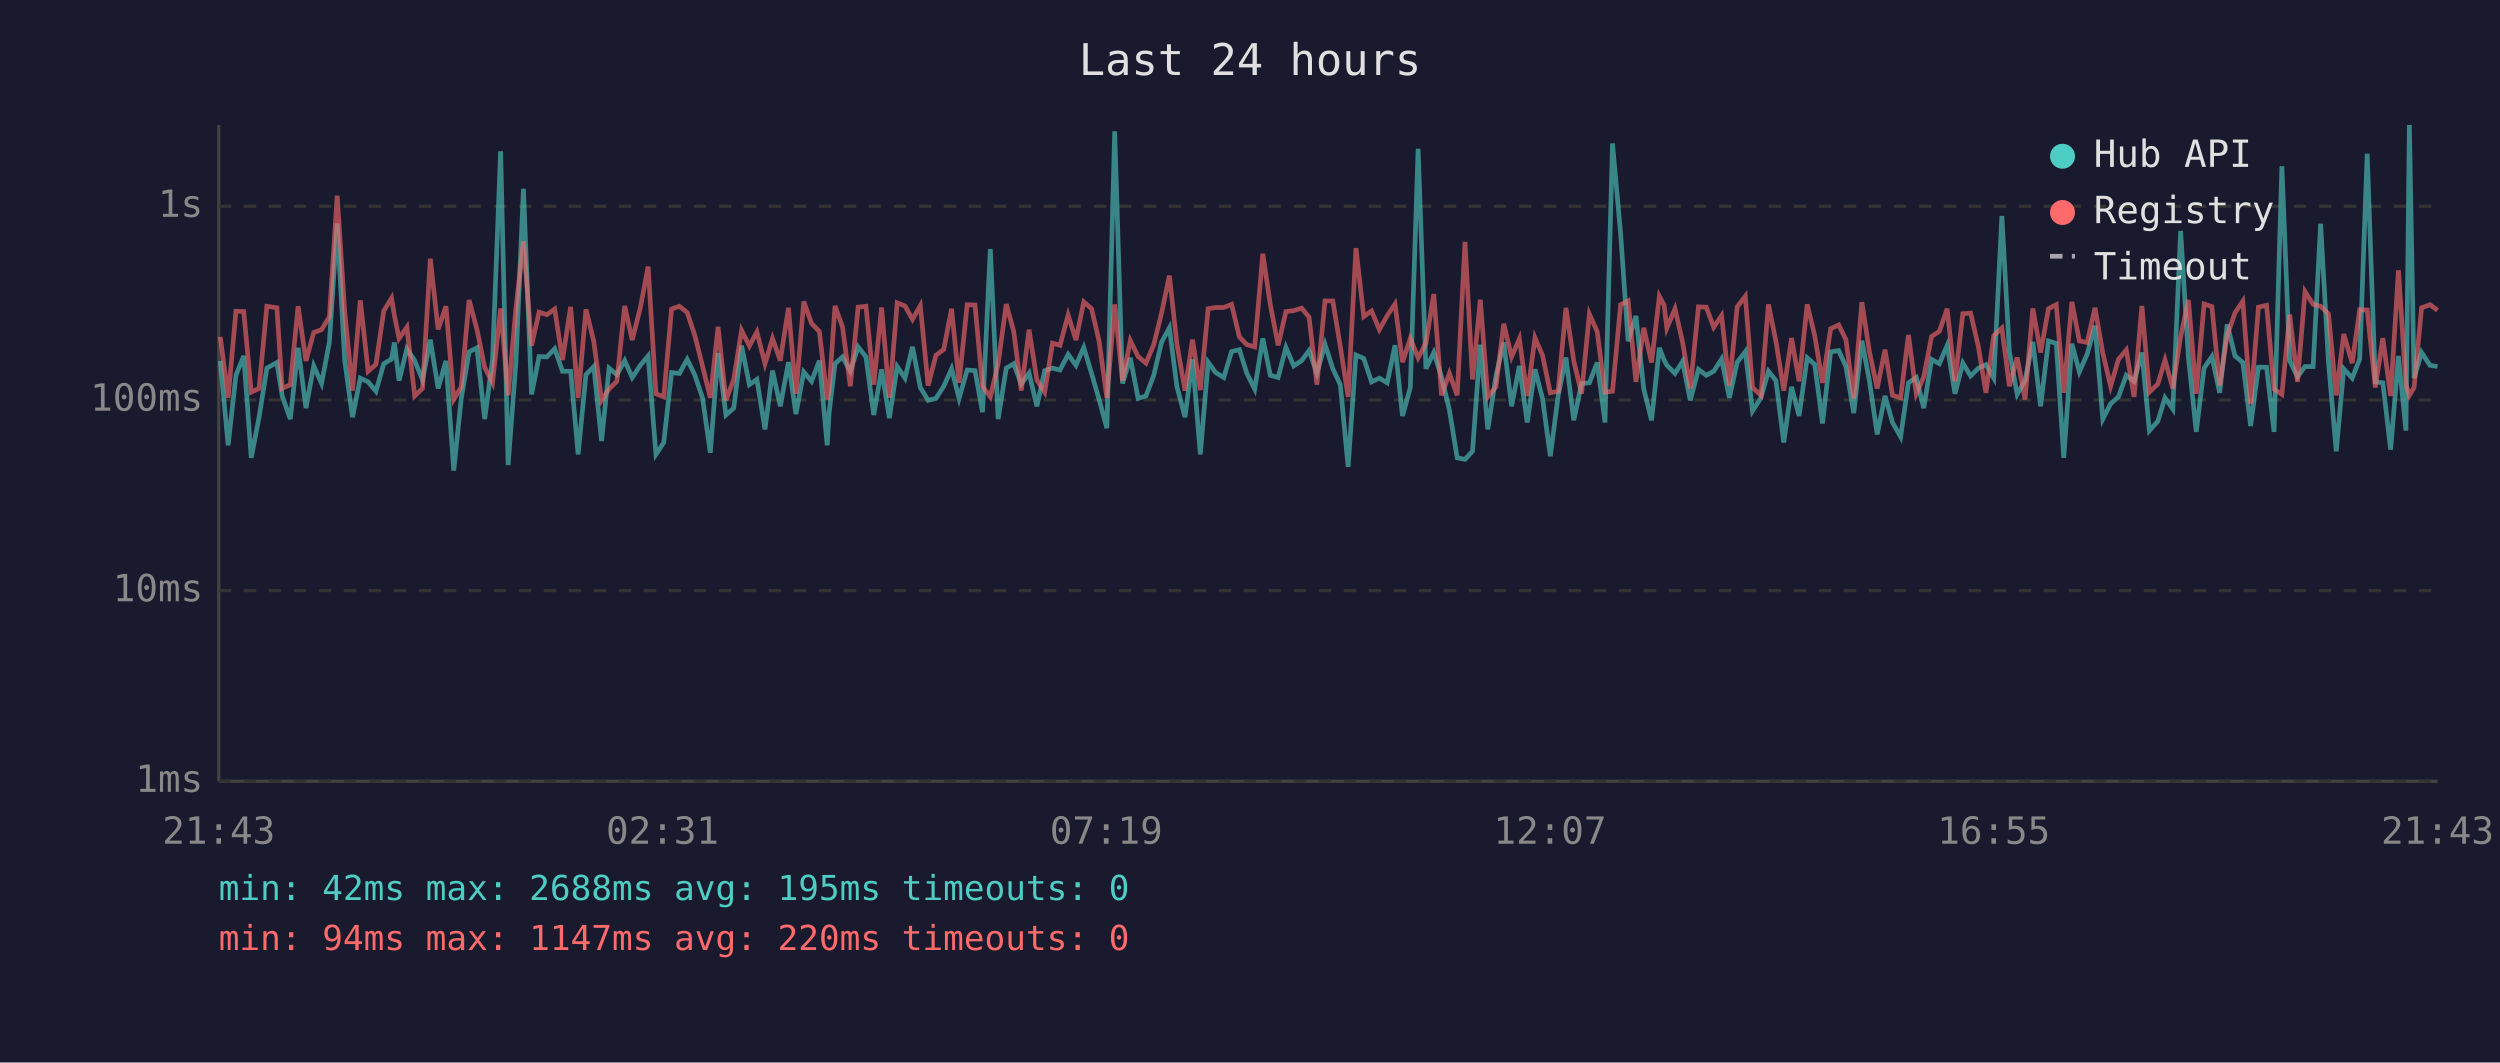
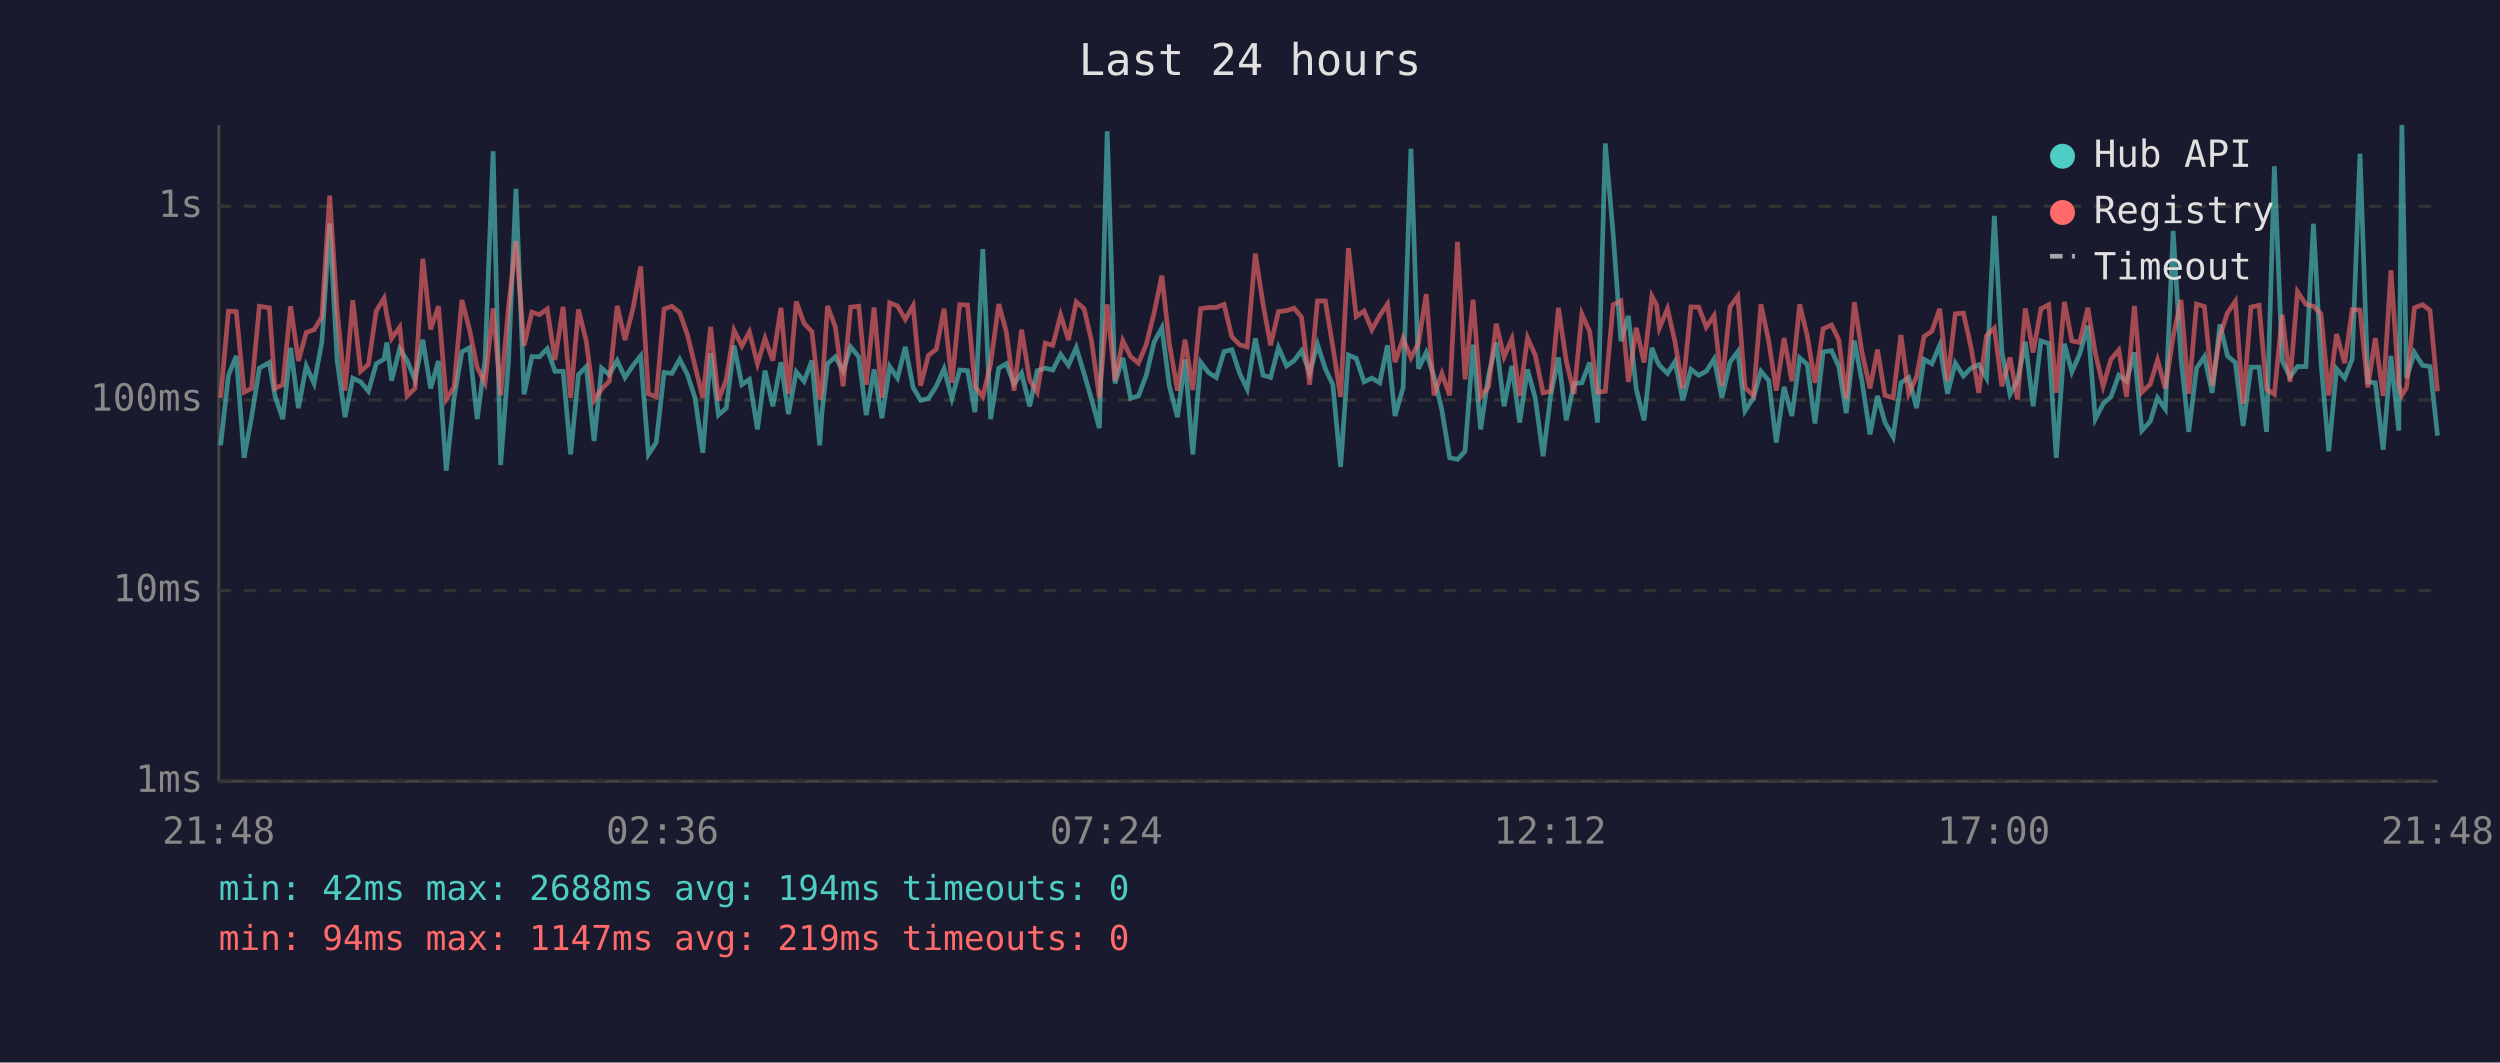
<svg xmlns="http://www.w3.org/2000/svg" viewBox="0 0 800 340" font-family="monospace" font-size="12">
  <rect width="800" height="340" fill="#1a1a2e" />
  <text x="400" y="24" fill="#e0e0e0" font-size="14" text-anchor="middle">Last 24 hours</text>
  <line x1="70" y1="40" x2="70" y2="250" stroke="#444" stroke-width="1" />
  <line x1="70" y1="250" x2="780" y2="250" stroke="#444" stroke-width="1" />
  <line x1="70" y1="250" x2="780" y2="250" stroke="#333" stroke-width="1" stroke-dasharray="4" />
  <text x="65" y="250" fill="#888" text-anchor="end" dominant-baseline="middle">1ms</text>
  <line x1="70" y1="189" x2="780" y2="189" stroke="#333" stroke-width="1" stroke-dasharray="4" />
  <text x="65" y="189" fill="#888" text-anchor="end" dominant-baseline="middle">10ms</text>
  <line x1="70" y1="128" x2="780" y2="128" stroke="#333" stroke-width="1" stroke-dasharray="4" />
  <text x="65" y="128" fill="#888" text-anchor="end" dominant-baseline="middle">100ms</text>
  <line x1="70" y1="66" x2="780" y2="66" stroke="#333" stroke-width="1" stroke-dasharray="4" />
  <text x="65" y="66" fill="#888" text-anchor="end" dominant-baseline="middle">1s</text>
-   <text x="70" y="270" fill="#888" text-anchor="middle">21:43</text>
-   <text x="212" y="270" fill="#888" text-anchor="middle">02:31</text>
-   <text x="354" y="270" fill="#888" text-anchor="middle">07:19</text>
-   <text x="496" y="270" fill="#888" text-anchor="middle">12:07</text>
-   <text x="638" y="270" fill="#888" text-anchor="middle">16:55</text>
-   <text x="780" y="270" fill="#888" text-anchor="middle">21:43</text>
-   <polyline points="70.5,115.5 73.0,142.5 75.5,120.1 78.0,113.9 80.4,146.5 82.9,133.5 85.4,117.8 88.6,116.0 90.3,126.7 92.9,134.1 95.4,111.3 97.9,130.6 100.4,117.1 102.9,122.7 105.4,109.5 107.9,71.5 110.3,115.4 112.8,133.5 115.3,121.0 117.8,122.2 120.3,125.2 122.8,116.4 125.3,114.9 126.2,109.6 127.7,121.8 130.2,111.6 132.7,115.4 135.2,121.6 137.7,108.7 140.2,124.3 142.7,115.5 145.2,150.6 147.6,127.5 150.1,112.6 152.6,111.3 155.1,134.1 157.6,115.2 160.2,48.4 162.6,148.8 165.1,115.9 167.5,60.4 170.1,126.2 172.5,114.1 175.0,114.2 177.5,111.6 180.0,118.8 182.6,118.8 185.0,145.4 187.5,119.9 190.0,117.3 192.5,141.1 194.9,117.8 197.4,119.9 199.9,115.4 202.3,120.8 204.9,116.9 207.4,113.9 209.9,145.4 212.4,141.6 214.9,119.2 217.4,119.5 219.9,115.0 222.3,119.9 224.8,127.3 227.3,144.9 229.8,113.0 232.3,132.8 234.8,130.6 237.3,110.6 239.8,123.1 242.2,121.4 244.8,137.4 247.2,118.6 249.7,130.0 252.3,115.9 254.7,132.5 257.2,119.0 259.7,122.0 262.2,115.4 264.7,142.5 265.3,132.2 267.2,116.4 269.6,114.2 272.1,118.8 274.6,111.0 277.1,114.2 279.6,132.8 282.1,118.2 284.6,133.8 287.1,117.3 289.6,121.0 292.0,111.0 294.5,124.0 297.0,128.1 299.5,127.5 302.0,123.6 304.5,118.0 306.9,127.5 309.5,118.4 312.0,118.6 314.4,131.9 316.9,79.7 319.4,134.1 322.0,117.8 324.4,116.4 326.8,122.9 329.3,119.4 331.8,130.0 334.3,118.6 336.8,117.8 339.2,118.4 341.8,113.4 344.3,116.9 346.8,111.2 349.3,119.5 351.7,127.8 354.2,137.0 356.7,42.0 359.2,122.7 361.7,114.5 364.2,127.5 366.7,126.7 369.2,120.1 371.7,109.5 374.2,104.9 376.6,123.6 379.2,133.5 381.6,115.0 384.1,145.4 386.6,115.9 389.0,119.2 391.6,120.8 394.1,112.5 396.6,111.9 399.0,119.5 401.5,124.5 404.1,108.3 406.5,120.1 409.0,120.8 411.5,111.2 414.0,117.1 416.5,115.4 418.9,112.2 421.4,119.4 424.0,110.2 426.5,118.0 428.9,123.1 431.4,149.4 433.9,113.6 436.4,114.7 438.9,122.2 441.4,121.0 443.9,122.5 446.4,110.5 448.8,133.1 451.3,124.0 453.8,47.6 456.3,118.0 458.8,112.8 461.3,120.6 463.8,131.2 466.3,146.5 468.8,147.0 471.2,144.4 473.7,110.3 476.1,137.4 478.7,120.3 481.2,109.6 483.7,130.0 486.2,117.1 488.7,135.2 491.2,118.2 493.6,127.5 496.1,146.0 498.6,126.7 501.1,114.4 503.6,134.5 506.1,122.7 508.6,122.5 511.1,116.0 513.6,135.2 516.0,45.9 518.6,74.8 521.0,109.2 523.5,101.1 526.0,124.5 528.5,134.5 531.0,111.3 532.5,115.2 533.4,116.9 536.0,119.5 538.4,115.7 540.9,128.1 543.5,118.2 546.0,120.1 548.4,118.8 550.9,114.9 553.4,127.3 555.9,115.9 558.5,112.5 560.8,131.5 563.5,127.3 565.9,118.8 568.3,121.8 570.8,141.6 573.3,123.8 575.7,133.1 578.3,114.5 580.7,116.6 583.2,135.5 585.8,112.6 588.4,112.2 590.7,117.3 593.2,132.2 595.8,109.0 598.2,121.8 600.7,139.0 603.2,126.7 605.6,135.2 608.2,139.8 610.7,122.5 613.2,120.8 615.6,130.6 618.1,115.0 620.6,116.4 623.1,110.5 625.6,126.0 628.1,116.2 630.6,120.3 633.1,117.8 635.5,116.7 638.0,121.0 640.6,69.1 643.0,112.6 645.5,126.2 648.0,121.8 650.5,109.4 653.0,130.0 655.5,109.1 658.0,109.9 660.4,146.5 663.0,110.0 665.4,119.0 667.9,113.3 670.4,104.2 672.9,134.1 675.4,129.2 677.9,127.0 680.4,120.1 682.9,122.0 685.4,112.8 687.8,137.8 690.5,134.8 692.8,127.3 695.3,130.9 697.8,73.9 700.3,114.4 702.8,138.2 705.3,117.8 707.8,114.1 710.3,125.7 712.7,103.8 715.2,113.9 717.7,116.0 720.2,136.3 722.7,117.5 725.3,117.5 727.7,138.2 730.2,53.2 732.7,115.4 735.2,120.6 737.6,117.3 740.2,117.3 742.6,71.6 745.1,115.7 747.6,144.4 750.0,118.0 752.7,121.0 755.1,114.9 757.5,49.2 760.1,122.2 762.5,122.5 765.0,143.9 767.5,113.9 769.9,137.8 771.0,40.0 772.5,121.0 774.9,112.8 777.6,116.9 780.0,117.3" fill="none" stroke="#4ecdc4" stroke-width="1.5" opacity="0.6" />
-   <polyline points="70.5,107.8 73.0,127.3 75.5,99.6 78.0,99.7 80.4,125.5 82.9,124.3 85.4,98.0 88.6,98.5 90.3,124.3 92.9,123.1 95.4,98.0 97.9,115.5 100.4,106.4 102.9,105.5 105.4,101.4 107.9,62.6 110.3,99.6 112.8,125.0 115.3,96.1 117.8,118.8 120.3,116.6 122.8,99.5 125.3,95.4 126.2,101.0 127.7,108.3 130.2,104.7 132.7,126.7 135.2,124.3 137.7,82.8 140.2,105.4 142.7,98.0 145.2,127.8 147.6,123.8 150.1,96.0 152.6,105.3 155.1,117.6 157.6,122.5 160.2,98.7 162.6,126.5 165.1,98.6 167.5,77.2 170.1,110.6 172.5,99.9 175.0,100.7 177.5,98.9 180.0,115.2 182.6,98.2 185.0,127.3 187.5,99.0 190.0,109.2 192.5,128.1 194.9,124.5 197.4,122.0 199.9,97.9 202.3,108.8 204.9,98.5 207.4,85.3 209.9,126.0 212.4,127.0 214.9,98.9 217.4,98.0 219.9,100.0 222.3,107.2 224.8,117.1 227.3,127.3 229.8,104.6 232.3,128.1 234.8,121.4 237.3,105.7 239.8,110.7 242.2,106.2 244.8,116.4 247.2,108.3 249.7,115.4 252.3,98.5 254.7,126.0 257.2,96.5 259.7,103.5 262.2,106.1 264.7,127.8 265.3,125.2 267.2,97.9 269.6,104.6 272.1,123.6 274.6,98.3 277.1,98.0 279.6,123.1 282.1,98.4 284.6,127.3 287.1,96.9 289.6,97.9 292.0,102.2 294.5,97.8 297.0,123.4 299.5,113.7 302.0,111.8 304.5,98.8 306.9,122.5 309.5,97.5 312.0,97.6 314.4,123.6 316.9,127.0 319.4,116.4 322.0,97.3 324.4,106.1 326.8,125.0 329.3,105.5 331.8,121.6 334.3,125.5 336.8,109.8 339.2,110.5 341.8,100.8 344.3,108.8 346.8,96.6 349.3,98.8 351.7,109.1 354.2,127.3 356.7,97.4 359.2,121.8 361.7,109.0 364.2,114.1 366.7,116.2 369.2,110.3 371.7,100.2 374.2,88.2 376.6,110.0 379.2,125.0 381.6,108.7 384.1,124.8 386.6,98.8 389.0,98.4 391.6,98.4 394.1,97.4 396.6,107.8 399.0,110.3 401.5,111.0 404.1,81.2 406.5,97.5 409.0,110.5 411.5,99.7 414.0,99.4 416.5,98.6 418.9,101.5 421.4,123.1 424.0,96.3 426.5,96.3 428.9,110.9 431.4,127.0 433.9,79.4 436.4,101.3 438.9,99.5 441.4,105.5 443.9,101.0 446.4,97.3 448.8,115.9 451.3,108.3 453.8,114.5 456.3,109.8 458.8,94.1 461.3,126.5 463.8,119.5 466.3,126.5 468.8,77.4 471.2,121.4 473.7,95.9 476.1,127.0 478.7,123.8 481.2,103.6 483.7,114.2 486.2,108.4 488.7,126.7 491.2,108.1 493.6,113.7 496.1,125.7 498.6,125.2 501.1,98.5 503.6,115.5 506.1,126.0 508.6,100.5 511.1,106.1 513.6,125.5 516.0,125.2 518.6,97.5 521.0,96.3 523.5,122.2 526.0,104.9 528.5,116.0 531.0,94.8 532.5,97.6 533.4,105.0 536.0,98.8 538.4,109.4 540.9,124.3 543.5,98.2 546.0,98.3 548.4,104.7 550.9,101.0 553.4,123.4 555.9,98.2 558.5,94.8 560.8,124.0 563.5,126.5 565.9,97.4 568.3,109.2 570.8,125.0 573.3,108.2 575.7,122.0 578.3,97.4 580.7,107.4 583.2,122.5 585.8,105.2 588.4,104.0 590.7,108.7 593.2,127.5 595.8,96.7 598.2,112.5 600.7,124.3 603.2,111.9 605.6,126.5 608.2,127.3 610.7,107.2 613.2,126.0 615.6,120.6 618.1,107.7 620.6,106.0 623.1,98.8 625.6,122.0 628.1,100.4 630.6,100.2 633.1,111.0 635.5,125.7 638.0,107.4 640.6,105.0 643.0,123.6 645.5,114.4 648.0,127.8 650.5,98.7 653.0,112.8 655.5,98.8 658.0,97.5 660.4,125.7 663.0,96.6 665.4,109.1 667.9,109.6 670.4,98.5 672.9,113.0 675.4,123.6 677.9,115.0 680.4,112.0 682.9,127.0 685.4,97.9 687.8,125.5 690.5,122.9 692.8,115.2 695.3,124.3 697.8,107.7 700.3,96.0 702.8,126.0 705.3,97.3 707.8,98.1 710.3,123.4 712.7,107.4 715.2,100.1 717.7,96.4 720.2,129.2 722.7,98.3 725.3,97.7 727.7,124.5 730.2,126.2 732.7,100.7 735.2,122.2 737.6,93.3 740.2,97.4 742.6,98.0 745.1,100.4 747.6,126.5 750.0,106.9 752.7,116.2 755.1,99.1 757.5,99.2 760.1,124.0 762.5,108.2 765.0,126.7 767.5,86.5 769.9,123.1 771.0,126.5 772.5,124.0 774.9,98.5 777.6,97.5 780.0,99.3" fill="none" stroke="#ff6b6b" stroke-width="1.5" opacity="0.6" />
+   <text x="70" y="270" fill="#888" text-anchor="middle">21:48</text>
+   <text x="212" y="270" fill="#888" text-anchor="middle">02:36</text>
+   <text x="354" y="270" fill="#888" text-anchor="middle">07:24</text>
+   <text x="496" y="270" fill="#888" text-anchor="middle">12:12</text>
+   <text x="638" y="270" fill="#888" text-anchor="middle">17:00</text>
+   <text x="780" y="270" fill="#888" text-anchor="middle">21:48</text>
+   <polyline points="70.6,142.5 73.1,120.1 75.6,113.9 78.1,146.5 80.5,133.5 83.0,117.8 86.2,116.0 88.0,126.7 90.5,134.1 93.0,111.3 95.5,130.6 98.0,117.1 100.5,122.7 103.0,109.5 105.5,71.5 107.9,115.4 110.4,133.5 112.9,121.0 115.4,122.2 117.9,125.2 120.4,116.4 122.9,114.9 123.8,109.6 125.3,121.8 127.9,111.6 130.3,115.4 132.8,121.6 135.3,108.7 137.8,124.3 140.3,115.5 142.8,150.6 145.3,127.5 147.8,112.6 150.2,111.3 152.7,134.1 155.2,115.2 157.8,48.4 160.2,148.8 162.7,115.9 165.1,60.4 167.7,126.2 170.2,114.1 172.6,114.2 175.1,111.6 177.6,118.8 180.2,118.8 182.6,145.4 185.1,119.9 187.6,117.3 190.1,141.1 192.5,117.8 195.0,119.9 197.5,115.4 200.0,120.8 202.6,116.9 205.0,113.9 207.5,145.4 210.0,141.6 212.5,119.2 215.0,119.5 217.5,115.0 220.0,119.9 222.4,127.3 224.9,144.9 227.4,113.0 229.9,132.8 232.4,130.6 234.9,110.6 237.4,123.1 239.8,121.4 242.4,137.4 244.8,118.6 247.3,130.0 249.9,115.9 252.3,132.5 254.8,119.0 257.3,122.0 259.8,115.4 262.3,142.5 263.0,132.2 264.8,116.4 267.3,114.2 269.8,118.8 272.2,111.0 274.8,114.2 277.2,132.8 279.7,118.2 282.2,133.8 284.7,117.3 287.2,121.0 289.7,111.0 292.2,124.0 294.6,128.1 297.1,127.5 299.6,123.6 302.1,118.0 304.6,127.5 307.1,118.4 309.6,118.6 312.0,131.9 314.5,79.7 317.0,134.1 319.6,117.8 322.0,116.4 324.5,122.9 326.9,119.4 329.5,130.0 331.9,118.6 334.5,117.8 336.9,118.4 339.4,113.4 341.9,116.9 344.4,111.2 346.9,119.5 349.3,127.8 351.8,137.0 354.3,42.0 356.8,122.7 359.3,114.5 361.8,127.5 364.3,126.7 366.8,120.1 369.3,109.5 371.8,104.9 374.2,123.6 376.8,133.5 379.2,115.0 381.7,145.4 384.2,115.9 386.7,119.2 389.2,120.8 391.7,112.5 394.2,111.9 396.7,119.5 399.1,124.5 401.7,108.3 404.2,120.1 406.6,120.8 409.1,111.2 411.7,117.1 414.1,115.4 416.5,112.2 419.1,119.4 421.6,110.2 424.1,118.0 426.5,123.1 429.0,149.4 431.5,113.6 434.0,114.7 436.5,122.2 439.0,121.0 441.5,122.5 444.0,110.5 446.4,133.1 449.0,124.0 451.5,47.6 453.9,118.0 456.4,112.8 458.9,120.6 461.4,131.2 463.9,146.5 466.4,147.0 468.8,144.4 471.4,110.3 473.8,137.4 476.3,120.3 478.8,109.6 481.3,130.0 483.8,117.1 486.3,135.2 488.8,118.2 491.3,127.5 493.8,146.0 496.2,126.7 498.7,114.4 501.2,134.5 503.7,122.7 506.2,122.5 508.7,116.0 511.2,135.2 513.7,45.9 516.2,74.8 518.7,109.2 521.1,101.1 523.6,124.5 526.1,134.5 528.6,111.3 530.1,115.2 531.0,116.9 533.6,119.5 536.0,115.7 538.5,128.1 541.1,118.2 543.6,120.1 546.0,118.8 548.5,114.9 551.0,127.3 553.6,115.9 556.1,112.5 558.4,131.5 561.1,127.3 563.5,118.8 566.0,121.8 568.4,141.6 570.9,123.8 573.4,133.1 575.9,114.5 578.3,116.6 580.8,135.5 583.4,112.6 586.1,112.2 588.4,117.3 590.8,132.2 593.4,109.0 595.8,121.8 598.4,139.0 600.8,126.7 603.2,135.2 605.8,139.8 608.3,122.5 610.8,120.8 613.3,130.6 615.7,115.0 618.2,116.4 620.7,110.5 623.2,126.0 625.7,116.2 628.3,120.3 630.7,117.8 633.2,116.7 635.7,121.0 638.2,69.1 640.6,112.6 643.2,126.2 645.6,121.8 648.1,109.4 650.6,130.0 653.1,109.1 655.6,109.9 658.0,146.5 660.6,110.0 663.0,119.0 665.5,113.3 668.1,104.2 670.5,134.1 673.0,129.2 675.5,127.0 678.0,120.1 680.5,122.0 683.0,112.8 685.4,137.8 688.1,134.8 690.4,127.3 692.9,130.9 695.4,73.9 697.9,114.4 700.4,138.2 702.9,117.8 705.4,114.1 707.9,125.7 710.4,103.8 712.8,113.9 715.3,116.0 717.8,136.3 720.3,117.5 722.9,117.5 725.3,138.2 727.8,53.2 730.3,115.4 732.8,120.6 735.2,117.3 737.9,117.3 740.3,71.6 742.7,115.7 745.2,144.4 747.7,118.0 750.3,121.0 752.7,114.9 755.2,49.2 757.7,122.2 760.1,122.5 762.6,143.9 765.1,113.9 767.6,137.8 768.6,40.0 770.1,121.0 772.6,112.8 775.2,116.9 777.6,117.3 780.0,139.4" fill="none" stroke="#4ecdc4" stroke-width="1.5" opacity="0.6" />
+   <polyline points="70.6,127.3 73.1,99.6 75.6,99.7 78.1,125.5 80.5,124.3 83.0,98.0 86.2,98.5 88.0,124.3 90.5,123.1 93.0,98.0 95.5,115.5 98.0,106.4 100.5,105.5 103.0,101.4 105.5,62.6 107.9,99.6 110.4,125.0 112.9,96.1 115.4,118.8 117.9,116.6 120.4,99.5 122.9,95.4 123.8,101.0 125.3,108.3 127.9,104.7 130.3,126.7 132.8,124.3 135.3,82.8 137.8,105.4 140.3,98.0 142.8,127.8 145.3,123.8 147.8,96.0 150.2,105.3 152.7,117.6 155.2,122.5 157.8,98.7 160.2,126.5 162.7,98.6 165.1,77.2 167.7,110.6 170.2,99.9 172.6,100.7 175.1,98.9 177.6,115.2 180.2,98.2 182.6,127.3 185.1,99.0 187.6,109.2 190.1,128.1 192.5,124.5 195.0,122.0 197.5,97.9 200.0,108.8 202.6,98.5 205.0,85.3 207.5,126.0 210.0,127.0 212.5,98.9 215.0,98.0 217.5,100.0 220.0,107.2 222.4,117.1 224.9,127.3 227.4,104.6 229.9,128.1 232.4,121.4 234.9,105.7 237.4,110.7 239.8,106.2 242.4,116.4 244.8,108.3 247.3,115.4 249.9,98.5 252.3,126.0 254.8,96.5 257.3,103.5 259.8,106.1 262.3,127.8 263.0,125.2 264.8,97.9 267.3,104.6 269.8,123.6 272.2,98.3 274.8,98.0 277.2,123.1 279.7,98.4 282.2,127.3 284.7,96.9 287.2,97.9 289.7,102.2 292.2,97.8 294.6,123.4 297.1,113.7 299.6,111.8 302.1,98.8 304.6,122.5 307.1,97.5 309.6,97.6 312.0,123.6 314.5,127.0 317.0,116.4 319.6,97.3 322.0,106.1 324.5,125.0 326.9,105.5 329.5,121.6 331.9,125.5 334.5,109.8 336.9,110.5 339.4,100.8 341.9,108.8 344.4,96.6 346.9,98.8 349.3,109.1 351.8,127.3 354.3,97.4 356.8,121.8 359.3,109.0 361.8,114.1 364.3,116.2 366.8,110.3 369.3,100.2 371.8,88.2 374.2,110.0 376.8,125.0 379.2,108.7 381.7,124.8 384.2,98.8 386.7,98.4 389.2,98.4 391.7,97.4 394.2,107.8 396.7,110.3 399.1,111.0 401.7,81.2 404.2,97.5 406.6,110.5 409.1,99.7 411.7,99.4 414.1,98.6 416.5,101.5 419.1,123.1 421.6,96.3 424.1,96.3 426.5,110.9 429.0,127.0 431.5,79.4 434.0,101.3 436.5,99.5 439.0,105.5 441.5,101.0 444.0,97.3 446.4,115.9 449.0,108.3 451.5,114.5 453.9,109.8 456.4,94.1 458.9,126.5 461.4,119.5 463.9,126.5 466.4,77.4 468.8,121.4 471.4,95.9 473.8,127.0 476.3,123.8 478.8,103.6 481.3,114.2 483.8,108.4 486.3,126.7 488.8,108.1 491.3,113.7 493.8,125.7 496.2,125.2 498.7,98.5 501.2,115.5 503.7,126.0 506.2,100.5 508.7,106.1 511.2,125.5 513.7,125.2 516.2,97.5 518.7,96.3 521.1,122.2 523.6,104.9 526.1,116.0 528.6,94.8 530.1,97.6 531.0,105.0 533.6,98.8 536.0,109.4 538.5,124.3 541.1,98.2 543.6,98.3 546.0,104.7 548.5,101.0 551.0,123.4 553.6,98.2 556.1,94.8 558.4,124.0 561.1,126.5 563.5,97.4 566.0,109.2 568.4,125.0 570.9,108.2 573.4,122.0 575.9,97.4 578.3,107.4 580.8,122.5 583.4,105.2 586.1,104.0 588.4,108.7 590.8,127.5 593.4,96.7 595.8,112.5 598.4,124.3 600.8,111.9 603.2,126.5 605.8,127.3 608.3,107.2 610.8,126.0 613.3,120.6 615.7,107.7 618.2,106.0 620.7,98.8 623.2,122.0 625.7,100.4 628.3,100.2 630.7,111.0 633.2,125.7 635.7,107.4 638.2,105.0 640.6,123.6 643.2,114.4 645.6,127.8 648.1,98.7 650.6,112.8 653.1,98.8 655.6,97.5 658.0,125.7 660.6,96.6 663.0,109.1 665.5,109.6 668.1,98.5 670.5,113.0 673.0,123.6 675.5,115.0 678.0,112.0 680.5,127.0 683.0,97.9 685.4,125.5 688.1,122.9 690.4,115.2 692.9,124.3 695.4,107.7 697.9,96.0 700.4,126.0 702.9,97.3 705.4,98.1 707.9,123.4 710.4,107.4 712.8,100.1 715.3,96.4 717.8,129.2 720.3,98.3 722.9,97.7 725.3,124.5 727.8,126.2 730.3,100.7 732.8,122.2 735.2,93.3 737.9,97.4 740.3,98.0 742.7,100.4 745.2,126.5 747.7,106.9 750.3,116.2 752.7,99.1 755.2,99.2 757.7,124.0 760.1,108.2 762.6,126.7 765.1,86.5 767.6,123.1 768.6,126.5 770.1,124.0 772.6,98.5 775.2,97.5 777.6,99.3 780.0,125.2" fill="none" stroke="#ff6b6b" stroke-width="1.5" opacity="0.6" />
  <circle cx="660" cy="50" r="4" fill="#4ecdc4" />
  <text x="670" y="50" fill="#e0e0e0" dominant-baseline="middle">Hub API</text>
  <circle cx="660" cy="68" r="4" fill="#ff6b6b" />
  <text x="670" y="68" fill="#e0e0e0" dominant-baseline="middle">Registry</text>
  <line x1="656" y1="82" x2="664" y2="82" stroke="#e0e0e0" stroke-width="1.5" stroke-dasharray="4,3" opacity="0.7" />
  <text x="670" y="86" fill="#e0e0e0" dominant-baseline="middle">Timeout</text>
-   <text x="70" y="288" fill="#4ecdc4" font-size="11">min: 42ms  max: 2688ms  avg: 195ms  timeouts: 0</text>
-   <text x="70" y="304" fill="#ff6b6b" font-size="11">min: 94ms  max: 1147ms  avg: 220ms  timeouts: 0</text>
+   <text x="70" y="288" fill="#4ecdc4" font-size="11">min: 42ms  max: 2688ms  avg: 194ms  timeouts: 0</text>
+   <text x="70" y="304" fill="#ff6b6b" font-size="11">min: 94ms  max: 1147ms  avg: 219ms  timeouts: 0</text>
</svg>
